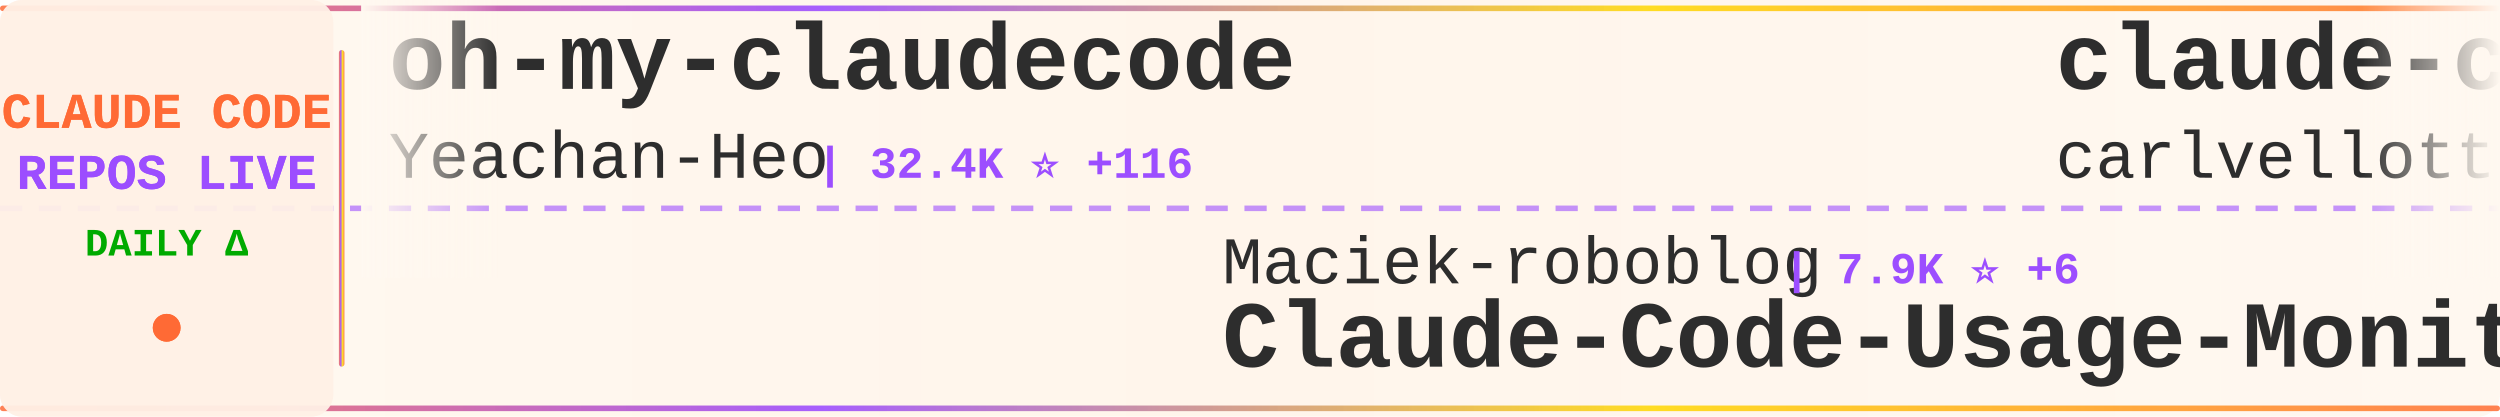
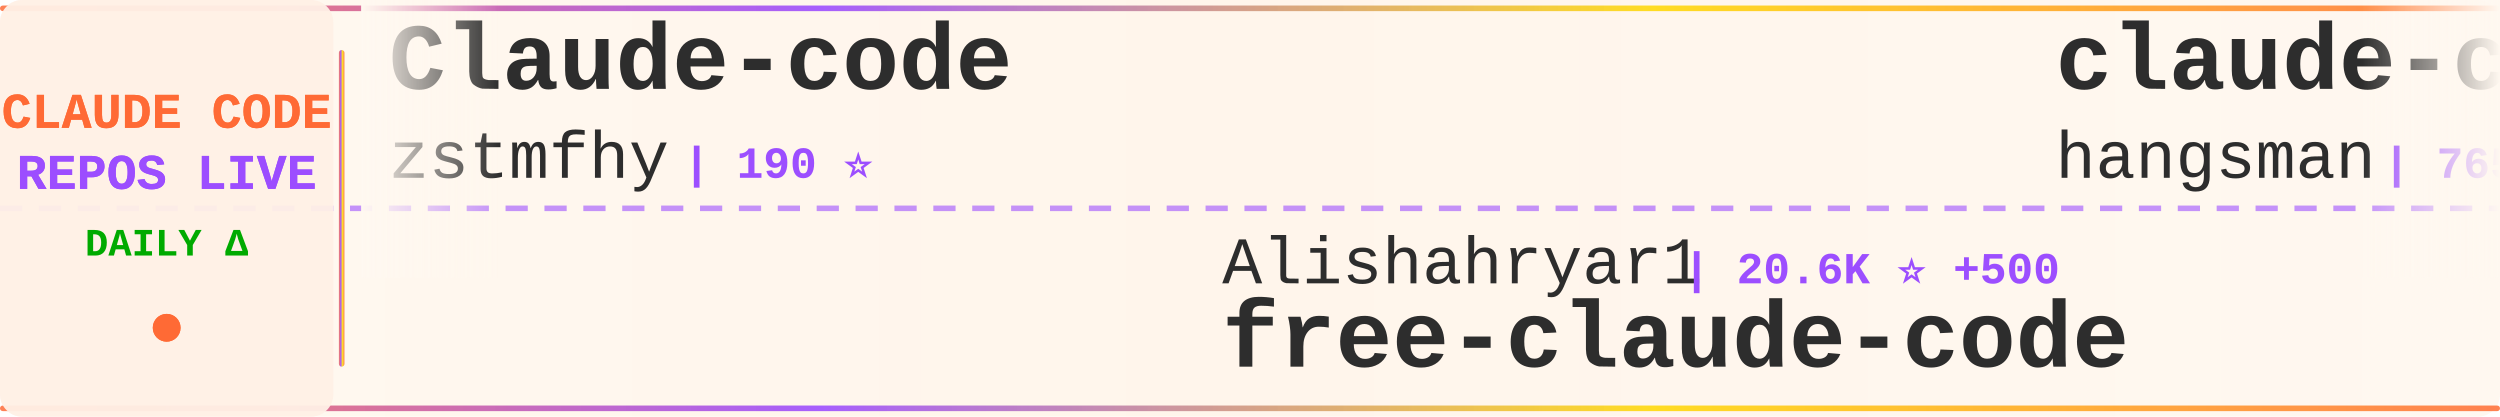
<svg xmlns="http://www.w3.org/2000/svg" width="900" height="150">
  <defs>
    <linearGradient id="tickerBg" x1="0%" y1="0%" x2="100%" y2="0%">
      <stop offset="0%" style="stop-color:#fff8f0;stop-opacity:0.98" />
      <stop offset="50%" style="stop-color:#fff5eb;stop-opacity:1" />
      <stop offset="100%" style="stop-color:#fff8f0;stop-opacity:0.98" />
    </linearGradient>
    <linearGradient id="borderGrad" x1="0%" y1="0%" x2="100%" y2="0%">
      <stop offset="0%" style="stop-color:#FF6B35;stop-opacity:0.85">
        <animate attributeName="stop-opacity" values="0.85;1;0.85" dur="2s" repeatCount="indefinite" />
      </stop>
      <stop offset="33%" style="stop-color:#9C4EFF;stop-opacity:0.9">
        <animate attributeName="stop-opacity" values="0.9;1;0.9" dur="2.2s" repeatCount="indefinite" />
      </stop>
      <stop offset="66%" style="stop-color:#FFD700;stop-opacity:0.85">
        <animate attributeName="stop-opacity" values="0.85;1;0.85" dur="1.8s" repeatCount="indefinite" />
      </stop>
      <stop offset="100%" style="stop-color:#FF6B35;stop-opacity:0.85">
        <animate attributeName="stop-opacity" values="0.85;1;0.85" dur="2s" repeatCount="indefinite" />
      </stop>
    </linearGradient>
    <filter id="textGlow">
      <feGaussianBlur stdDeviation="0.15" result="coloredBlur" />
      <feMerge>
        <feMergeNode in="coloredBlur" />
        <feMergeNode in="SourceGraphic" />
      </feMerge>
    </filter>
    <filter id="metricGlow">
      <feGaussianBlur stdDeviation="0.2" result="coloredBlur" />
      <feMerge>
        <feMergeNode in="coloredBlur" />
        <feMergeNode in="SourceGraphic" />
      </feMerge>
    </filter>
    <linearGradient id="leftFade" x1="0%" y1="0%" x2="100%" y2="0%">
      <stop offset="0%" style="stop-color:#fff8f0;stop-opacity:1" />
      <stop offset="100%" style="stop-color:#fff8f0;stop-opacity:0" />
    </linearGradient>
    <linearGradient id="rightFade" x1="0%" y1="0%" x2="100%" y2="0%">
      <stop offset="0%" style="stop-color:#fff8f0;stop-opacity:0" />
      <stop offset="100%" style="stop-color:#fff8f0;stop-opacity:1" />
    </linearGradient>
  </defs>
  <rect width="900" height="150" fill="url(#tickerBg)" rx="8" />
  <rect x="0" y="2" width="900" height="2" fill="url(#borderGrad)" rx="1" />
  <rect x="0" y="146" width="900" height="2" fill="url(#borderGrad)" rx="1" />
  <line x1="0" y1="75" x2="900" y2="75" stroke="#9C4EFF" stroke-width="2" stroke-dasharray="8 6" opacity="0.6" />
  <rect x="0" y="0" width="120" height="150" fill="#fff0e6" opacity="0.95" rx="8" />
  <text x="60" y="46" font-family="'Courier New', monospace" font-size="18" font-weight="bold" fill="#FF6B35" text-anchor="middle" filter="url(#textGlow)">
    CLAUDE CODE
  </text>
  <text x="60" y="68" font-family="'Courier New', monospace" font-size="18" font-weight="bold" fill="#9C4EFF" text-anchor="middle" filter="url(#textGlow)">
    REPOS LIVE
  </text>
  <text x="60" y="92" font-family="'Courier New', monospace" font-size="14" font-weight="bold" fill="#00aa00" text-anchor="middle">
    DAILY Δ
  </text>
  <circle cx="60" cy="118" r="5" fill="#FF6B35" filter="url(#metricGlow)">
    <animate attributeName="r" values="4;6;4" dur="1.5s" repeatCount="indefinite" />
    <animate attributeName="opacity" values="0.6;1;0.6" dur="1.5s" repeatCount="indefinite" />
  </circle>
  <rect x="122" y="18" width="2" height="114" fill="url(#borderGrad)" rx="1" />
  <clipPath id="tickerClip">
    <rect x="130" y="0" width="770" height="150" />
  </clipPath>
  <g clip-path="url(#tickerClip)">
    <g id="tickerItems">
      <animateTransform attributeName="transform" attributeType="XML" type="translate" from="0 0" to="-3000 0" dur="54s" repeatCount="indefinite" />
      <g transform="translate(0, 0)">
-         <text x="140" y="32" font-family="'Courier New', monospace" font-size="34" font-weight="bold" fill="#2d2d2d">oh-my-claudecode</text>
-         <text x="140" y="64" font-family="'Courier New', monospace" font-size="24" font-weight="normal" fill="#2d2d2d" opacity="1.0">Yeachan-Heo</text>
-         <text x="294" y="64" font-family="'Courier New', monospace" font-size="16" font-weight="bold" fill="#9C4EFF"> | 32.4K ⭐ +116</text>
+         <text x="140" y="32" font-family="'Courier New', monospace" font-size="34" font-weight="bold" fill="#2d2d2d">Claude-code</text>
+         <text x="140" y="64" font-family="'Courier New', monospace" font-size="24" font-weight="normal" fill="#2d2d2d" opacity="1.0">zstmfhy</text>
+         <text x="246" y="64" font-family="'Courier New', monospace" font-size="16" font-weight="bold" fill="#9C4EFF"> | 190 ⭐</text>
      </g>
      <g transform="translate(300, 0)">
-         <text x="140" y="102" font-family="'Courier New', monospace" font-size="24" font-weight="normal" fill="#2d2d2d" opacity="1.0">Maciek-roboblog</text>
-         <text x="342" y="102" font-family="'Courier New', monospace" font-size="16" font-weight="bold" fill="#9C4EFF"> | 7.9K ⭐ +6</text>
-         <text x="140" y="132" font-family="'Courier New', monospace" font-size="34" font-weight="bold" fill="#2d2d2d">Claude-Code-Usage-Monito...</text>
+         <text x="140" y="102" font-family="'Courier New', monospace" font-size="24" font-weight="normal" fill="#2d2d2d" opacity="1.0">Alishahryar1</text>
+         <text x="306" y="102" font-family="'Courier New', monospace" font-size="16" font-weight="bold" fill="#9C4EFF"> | 20.6K ⭐ +500</text>
+         <text x="140" y="132" font-family="'Courier New', monospace" font-size="34" font-weight="bold" fill="#2d2d2d">free-claude-code</text>
      </g>
      <g transform="translate(600, 0)">
-         <text x="140" y="32" font-family="'Courier New', monospace" font-size="34" font-weight="bold" fill="#2d2d2d">claude-code-pm-course</text>
-         <text x="140" y="64" font-family="'Courier New', monospace" font-size="24" font-weight="normal" fill="#2d2d2d" opacity="1.0">carlvellotti</text>
-         <text x="306" y="64" font-family="'Courier New', monospace" font-size="16" font-weight="bold" fill="#9C4EFF"> | 1.9K ⭐ +3</text>
+         <text x="140" y="32" font-family="'Courier New', monospace" font-size="34" font-weight="bold" fill="#2d2d2d">claude-code-source</text>
+         <text x="140" y="64" font-family="'Courier New', monospace" font-size="24" font-weight="normal" fill="#2d2d2d" opacity="1.0">hangsman</text>
+         <text x="258" y="64" font-family="'Courier New', monospace" font-size="16" font-weight="bold" fill="#9C4EFF"> | 765 ⭐</text>
      </g>
      <g transform="translate(900, 0)">
-         <text x="140" y="102" font-family="'Courier New', monospace" font-size="24" font-weight="normal" fill="#2d2d2d" opacity="1.0">anthropics</text>
-         <text x="282" y="102" font-family="'Courier New', monospace" font-size="16" font-weight="bold" fill="#9C4EFF"> | 127.5K ⭐ +369</text>
-         <text x="140" y="132" font-family="'Courier New', monospace" font-size="34" font-weight="bold" fill="#2d2d2d">skills</text>
+         <text x="140" y="102" font-family="'Courier New', monospace" font-size="24" font-weight="normal" fill="#2d2d2d" opacity="1.0">qwibitai</text>
+         <text x="258" y="102" font-family="'Courier New', monospace" font-size="16" font-weight="bold" fill="#9C4EFF"> | 28.5K ⭐ +35</text>
+         <text x="140" y="132" font-family="'Courier New', monospace" font-size="34" font-weight="bold" fill="#2d2d2d">nanoclaw</text>
      </g>
      <g transform="translate(1200, 0)">
-         <text x="140" y="32" font-family="'Courier New', monospace" font-size="34" font-weight="bold" fill="#2d2d2d">awesome-claude-code-tool...</text>
-         <text x="140" y="64" font-family="'Courier New', monospace" font-size="24" font-weight="normal" fill="#2d2d2d" opacity="1.0">rohitg00</text>
-         <text x="258" y="64" font-family="'Courier New', monospace" font-size="16" font-weight="bold" fill="#9C4EFF"> | 1.5K ⭐ +9</text>
+         <text x="140" y="32" font-family="'Courier New', monospace" font-size="34" font-weight="bold" fill="#2d2d2d">ClaudeCode</text>
+         <text x="140" y="64" font-family="'Courier New', monospace" font-size="24" font-weight="normal" fill="#2d2d2d" opacity="1.0">guanshan</text>
+         <text x="258" y="64" font-family="'Courier New', monospace" font-size="16" font-weight="bold" fill="#9C4EFF"> | 57 ⭐</text>
      </g>
      <g transform="translate(1500, 0)">
-         <text x="140" y="102" font-family="'Courier New', monospace" font-size="24" font-weight="normal" fill="#2d2d2d" opacity="1.0">siteboon</text>
-         <text x="258" y="102" font-family="'Courier New', monospace" font-size="16" font-weight="bold" fill="#9C4EFF"> | 10.5K ⭐ +31</text>
-         <text x="140" y="132" font-family="'Courier New', monospace" font-size="34" font-weight="bold" fill="#2d2d2d">claudecodeui</text>
+         <text x="140" y="102" font-family="'Courier New', monospace" font-size="24" font-weight="normal" fill="#2d2d2d" opacity="1.0">bfly123</text>
+         <text x="246" y="102" font-family="'Courier New', monospace" font-size="16" font-weight="bold" fill="#9C4EFF"> | 2.5K ⭐ +9</text>
+         <text x="140" y="132" font-family="'Courier New', monospace" font-size="34" font-weight="bold" fill="#2d2d2d">claude_codex_bridge</text>
      </g>
      <g transform="translate(1800, 0)">
-         <text x="140" y="32" font-family="'Courier New', monospace" font-size="34" font-weight="bold" fill="#2d2d2d">claude-code-proxy</text>
-         <text x="140" y="64" font-family="'Courier New', monospace" font-size="24" font-weight="normal" fill="#2d2d2d" opacity="1.0">fuergaosi233</text>
-         <text x="306" y="64" font-family="'Courier New', monospace" font-size="16" font-weight="bold" fill="#9C4EFF"> | 2.5K ⭐ +6</text>
+         <text x="140" y="32" font-family="'Courier New', monospace" font-size="34" font-weight="bold" fill="#2d2d2d">Open-ClaudeCode</text>
+         <text x="140" y="64" font-family="'Courier New', monospace" font-size="24" font-weight="normal" fill="#2d2d2d" opacity="1.0">LING71671</text>
+         <text x="270" y="64" font-family="'Courier New', monospace" font-size="16" font-weight="bold" fill="#9C4EFF"> | 804 ⭐ +3</text>
      </g>
      <g transform="translate(2100, 0)">
-         <text x="140" y="102" font-family="'Courier New', monospace" font-size="24" font-weight="normal" fill="#2d2d2d" opacity="1.0">fazxes</text>
-         <text x="234" y="102" font-family="'Courier New', monospace" font-size="16" font-weight="bold" fill="#9C4EFF"> | 212 ⭐</text>
-         <text x="140" y="132" font-family="'Courier New', monospace" font-size="34" font-weight="bold" fill="#2d2d2d">Claude-code</text>
+         <text x="140" y="102" font-family="'Courier New', monospace" font-size="24" font-weight="normal" fill="#2d2d2d" opacity="1.0">darcyegb</text>
+         <text x="258" y="102" font-family="'Courier New', monospace" font-size="16" font-weight="bold" fill="#9C4EFF"> | 679 ⭐ +2</text>
+         <text x="140" y="132" font-family="'Courier New', monospace" font-size="34" font-weight="bold" fill="#2d2d2d">ClaudeCodeAgents</text>
      </g>
      <g transform="translate(2400, 0)">
-         <text x="140" y="32" font-family="'Courier New', monospace" font-size="34" font-weight="bold" fill="#2d2d2d">claude-code</text>
-         <text x="140" y="64" font-family="'Courier New', monospace" font-size="24" font-weight="normal" fill="#2d2d2d" opacity="1.0">jarmuine</text>
-         <text x="258" y="64" font-family="'Courier New', monospace" font-size="16" font-weight="bold" fill="#9C4EFF"> | 2.1K ⭐ +7</text>
+         <text x="140" y="32" font-family="'Courier New', monospace" font-size="34" font-weight="bold" fill="#2d2d2d">claude-code-book</text>
+         <text x="140" y="64" font-family="'Courier New', monospace" font-size="24" font-weight="normal" fill="#2d2d2d" opacity="1.0">lintsinghua</text>
+         <text x="294" y="64" font-family="'Courier New', monospace" font-size="16" font-weight="bold" fill="#9C4EFF"> | 3.1K ⭐ +10</text>
      </g>
      <g transform="translate(2700, 0)">
-         <text x="140" y="102" font-family="'Courier New', monospace" font-size="24" font-weight="normal" fill="#2d2d2d" opacity="1.0">pengchengneo</text>
-         <text x="306" y="102" font-family="'Courier New', monospace" font-size="16" font-weight="bold" fill="#9C4EFF"> | 1.3K ⭐ +3</text>
-         <text x="140" y="132" font-family="'Courier New', monospace" font-size="34" font-weight="bold" fill="#2d2d2d">Claude-Code</text>
+         <text x="140" y="102" font-family="'Courier New', monospace" font-size="24" font-weight="normal" fill="#2d2d2d" opacity="1.0">mehmoodosman</text>
+         <text x="306" y="102" font-family="'Courier New', monospace" font-size="16" font-weight="bold" fill="#9C4EFF"> | 168 ⭐</text>
+         <text x="140" y="132" font-family="'Courier New', monospace" font-size="34" font-weight="bold" fill="#2d2d2d">claude-code</text>
      </g>
      <g transform="translate(3000, 0)">
-         <text x="140" y="32" font-family="'Courier New', monospace" font-size="34" font-weight="bold" fill="#2d2d2d">oh-my-claudecode</text>
-         <text x="140" y="64" font-family="'Courier New', monospace" font-size="24" font-weight="normal" fill="#2d2d2d" opacity="1.0">Yeachan-Heo</text>
-         <text x="294" y="64" font-family="'Courier New', monospace" font-size="16" font-weight="bold" fill="#9C4EFF"> | 32.4K ⭐ +116</text>
+         <text x="140" y="32" font-family="'Courier New', monospace" font-size="34" font-weight="bold" fill="#2d2d2d">Claude-code</text>
+         <text x="140" y="64" font-family="'Courier New', monospace" font-size="24" font-weight="normal" fill="#2d2d2d" opacity="1.0">zstmfhy</text>
+         <text x="246" y="64" font-family="'Courier New', monospace" font-size="16" font-weight="bold" fill="#9C4EFF"> | 190 ⭐</text>
      </g>
      <g transform="translate(3300, 0)">
-         <text x="140" y="102" font-family="'Courier New', monospace" font-size="24" font-weight="normal" fill="#2d2d2d" opacity="1.0">Maciek-roboblog</text>
-         <text x="342" y="102" font-family="'Courier New', monospace" font-size="16" font-weight="bold" fill="#9C4EFF"> | 7.9K ⭐ +6</text>
-         <text x="140" y="132" font-family="'Courier New', monospace" font-size="34" font-weight="bold" fill="#2d2d2d">Claude-Code-Usage-Monito...</text>
+         <text x="140" y="102" font-family="'Courier New', monospace" font-size="24" font-weight="normal" fill="#2d2d2d" opacity="1.0">Alishahryar1</text>
+         <text x="306" y="102" font-family="'Courier New', monospace" font-size="16" font-weight="bold" fill="#9C4EFF"> | 20.6K ⭐ +500</text>
+         <text x="140" y="132" font-family="'Courier New', monospace" font-size="34" font-weight="bold" fill="#2d2d2d">free-claude-code</text>
      </g>
      <g transform="translate(3600, 0)">
-         <text x="140" y="32" font-family="'Courier New', monospace" font-size="34" font-weight="bold" fill="#2d2d2d">claude-code-pm-course</text>
-         <text x="140" y="64" font-family="'Courier New', monospace" font-size="24" font-weight="normal" fill="#2d2d2d" opacity="1.0">carlvellotti</text>
-         <text x="306" y="64" font-family="'Courier New', monospace" font-size="16" font-weight="bold" fill="#9C4EFF"> | 1.9K ⭐ +3</text>
+         <text x="140" y="32" font-family="'Courier New', monospace" font-size="34" font-weight="bold" fill="#2d2d2d">claude-code-source</text>
+         <text x="140" y="64" font-family="'Courier New', monospace" font-size="24" font-weight="normal" fill="#2d2d2d" opacity="1.0">hangsman</text>
+         <text x="258" y="64" font-family="'Courier New', monospace" font-size="16" font-weight="bold" fill="#9C4EFF"> | 765 ⭐</text>
      </g>
      <g transform="translate(3900, 0)">
-         <text x="140" y="102" font-family="'Courier New', monospace" font-size="24" font-weight="normal" fill="#2d2d2d" opacity="1.0">anthropics</text>
-         <text x="282" y="102" font-family="'Courier New', monospace" font-size="16" font-weight="bold" fill="#9C4EFF"> | 127.5K ⭐ +369</text>
-         <text x="140" y="132" font-family="'Courier New', monospace" font-size="34" font-weight="bold" fill="#2d2d2d">skills</text>
+         <text x="140" y="102" font-family="'Courier New', monospace" font-size="24" font-weight="normal" fill="#2d2d2d" opacity="1.0">qwibitai</text>
+         <text x="258" y="102" font-family="'Courier New', monospace" font-size="16" font-weight="bold" fill="#9C4EFF"> | 28.5K ⭐ +35</text>
+         <text x="140" y="132" font-family="'Courier New', monospace" font-size="34" font-weight="bold" fill="#2d2d2d">nanoclaw</text>
      </g>
    </g>
  </g>
  <rect x="130" y="0" width="50" height="100" fill="url(#leftFade)" />
  <rect x="850" y="0" width="50" height="100" fill="url(#rightFade)" />
</svg>
